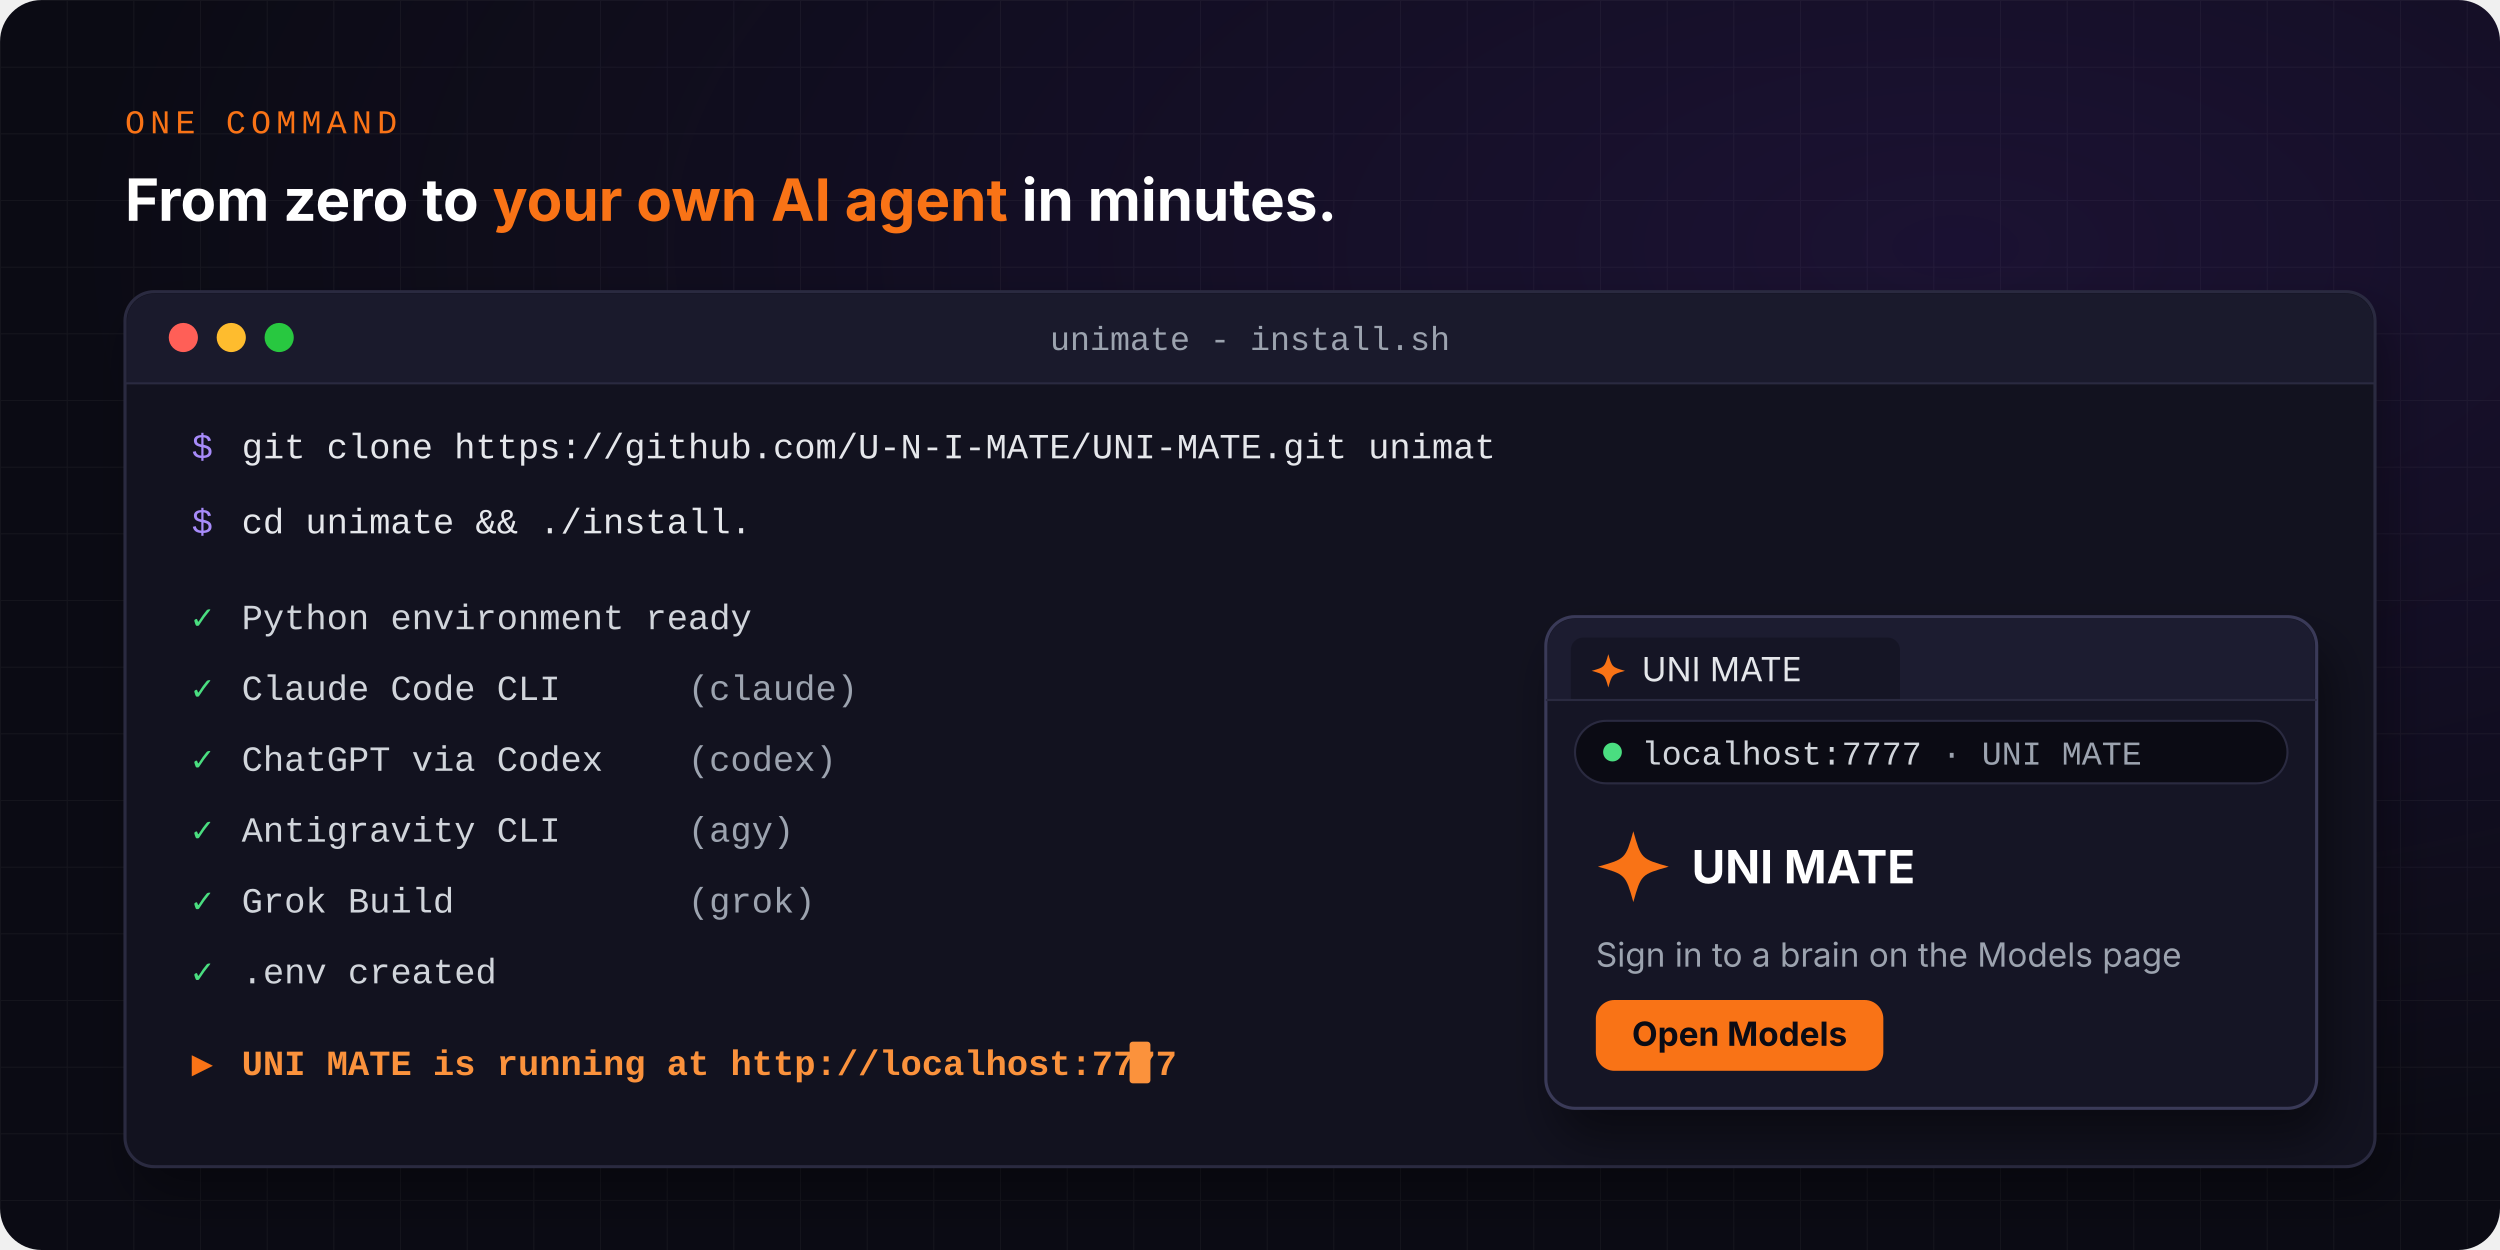
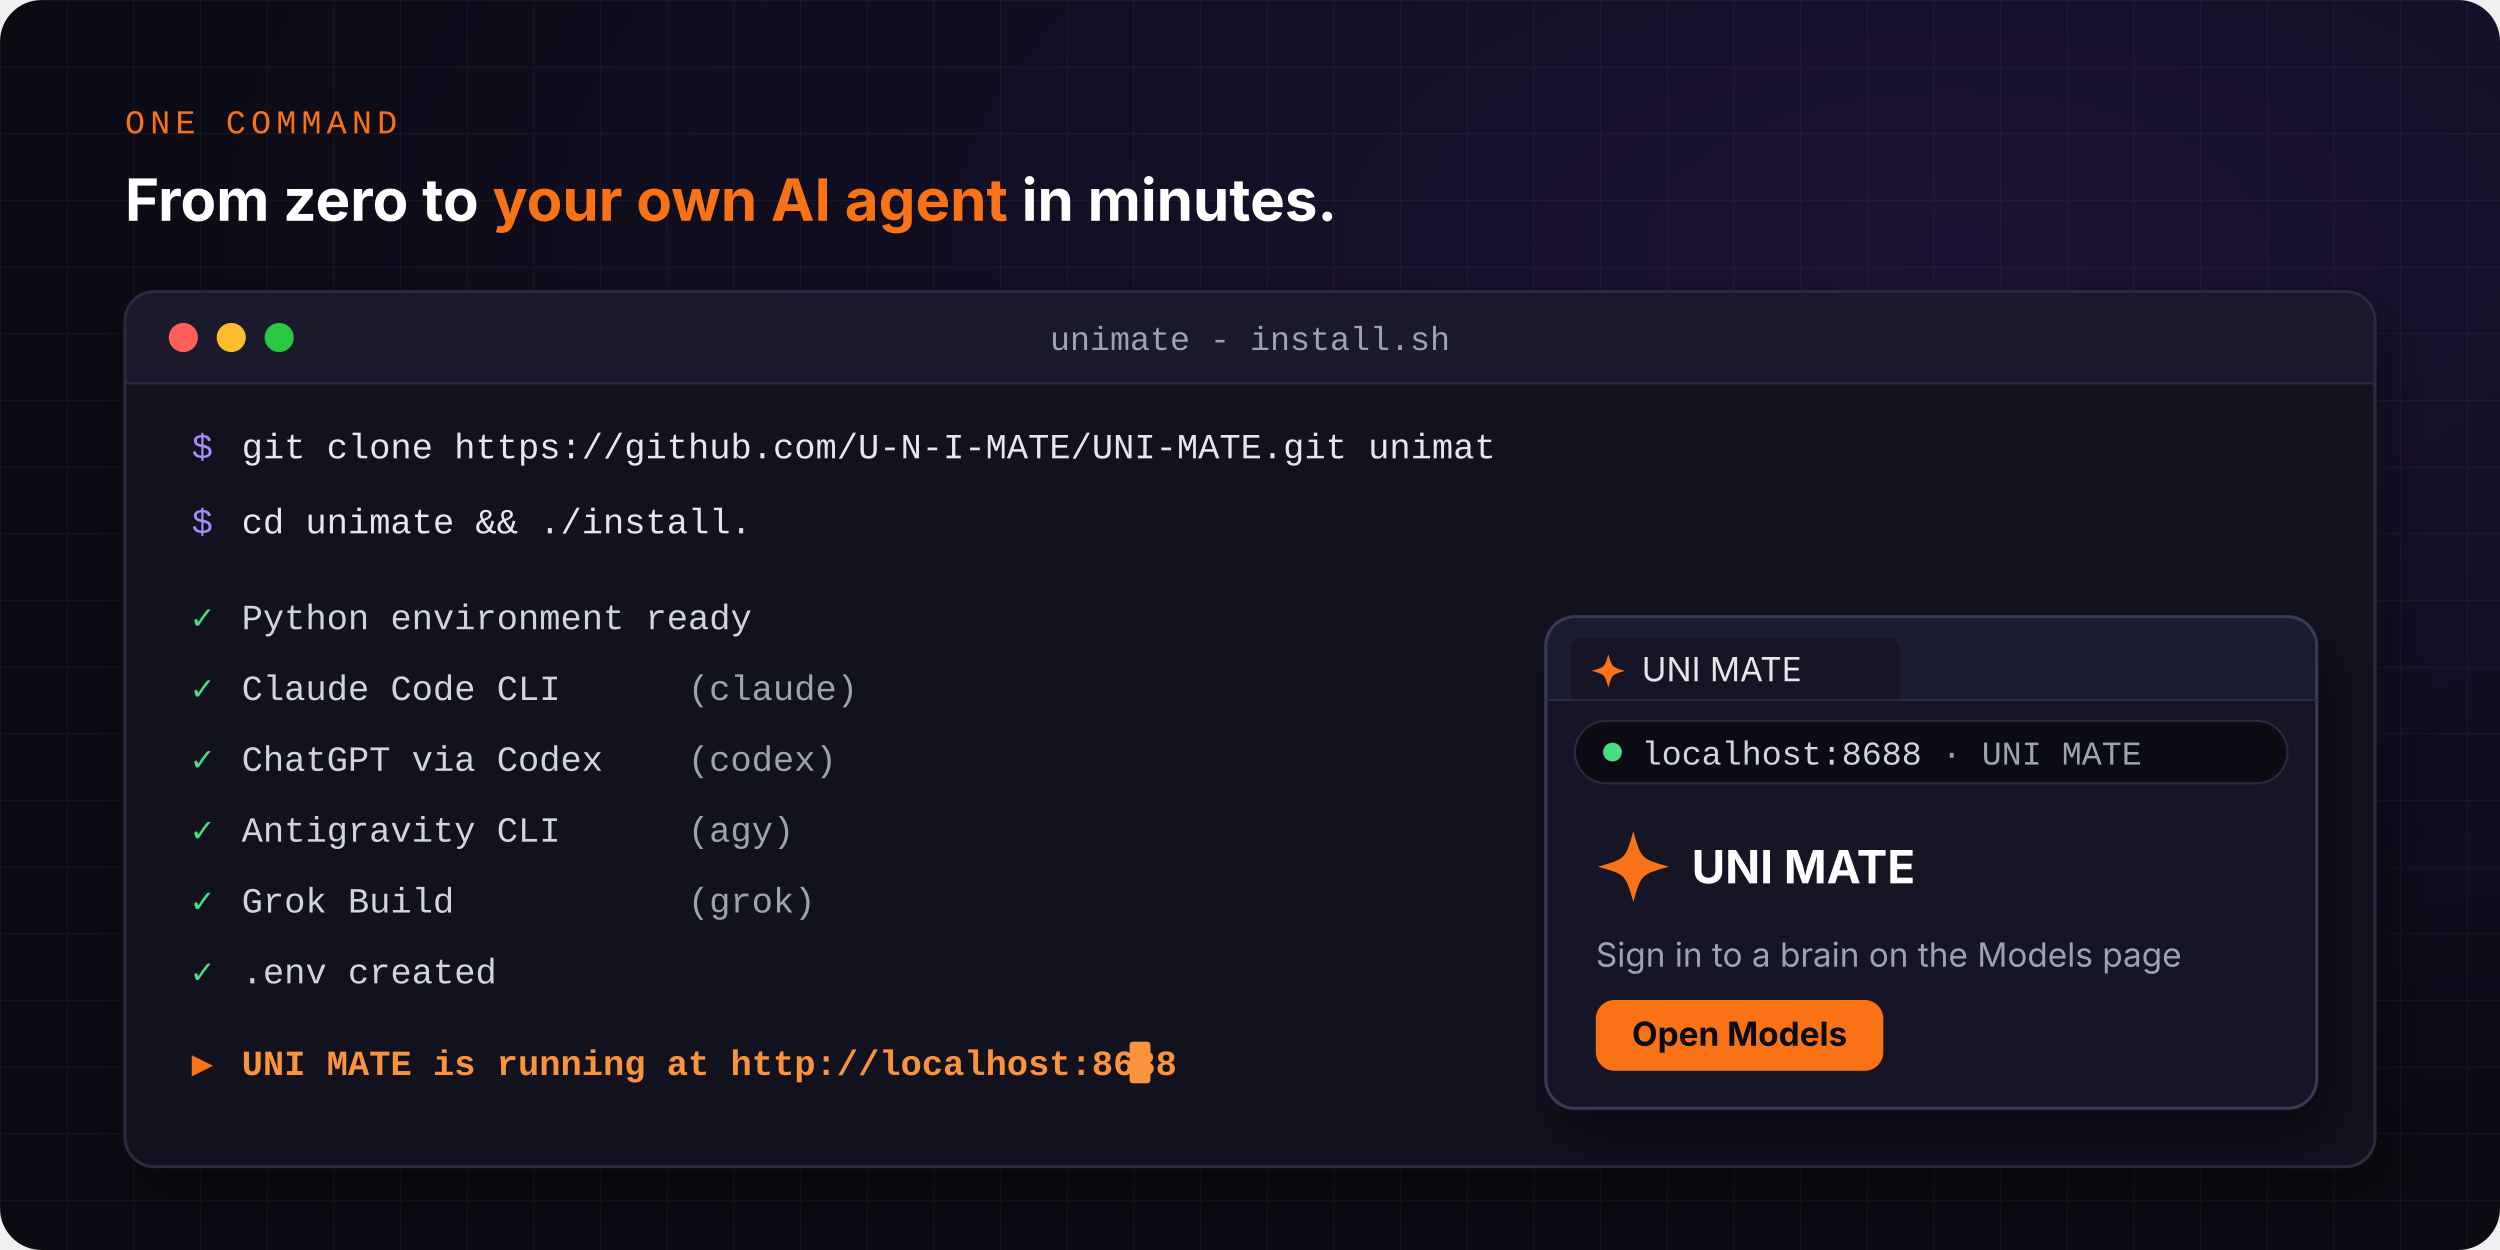
<svg xmlns="http://www.w3.org/2000/svg" viewBox="0 0 1200 600" role="img" aria-labelledby="t d">
  <defs>
    <radialGradient id="gl" cx="0.78" cy="0.2" r="0.75">
      <stop offset="0" stop-color="#7c3aed" stop-opacity=".14" />
      <stop offset="1" stop-color="#7c3aed" stop-opacity="0" />
    </radialGradient>
    <pattern id="gr" width="32" height="32" patternUnits="userSpaceOnUse">
      <path d="M32 0H0V32" fill="none" stroke="#ffffff" stroke-opacity=".04" />
    </pattern>
    <clipPath id="tc">
      <rect x="62" y="186" width="1076" height="372" rx="12" />
    </clipPath>
    <filter id="sh" x="-20%" y="-20%" width="140%" height="140%">
      <feGaussianBlur stdDeviation="12" />
    </filter>
  </defs>
  <style>
@keyframes cl0{0%,1.15%{opacity:0}1.23%,100%{opacity:1}}
.cl0{animation:cl0 13.0s linear infinite}
@keyframes cv0{0%,3.85%{transform:translateX(0px);animation-timing-function:steps(59,end)}17.69%,100%{transform:translateX(601.8px)}}
.cv0{transform:translateX(601.8px);animation:cv0 13.0s linear infinite}
@keyframes cu0{0%,1.15%{opacity:0}1.23%,19.62%{opacity:1}19.69%,100%{opacity:0}}
.cu0{opacity:0;animation:cu0 13.0s linear infinite}
@keyframes cl1{0%,19.62%{opacity:0}19.69%,100%{opacity:1}}
.cl1{animation:cl1 13.0s linear infinite}
@keyframes cv1{0%,22.31%{transform:translateX(0px);animation-timing-function:steps(24,end)}28.46%,100%{transform:translateX(244.8px)}}
.cv1{transform:translateX(244.8px);animation:cv1 13.0s linear infinite}
@keyframes cu1{0%,19.62%{opacity:0}19.69%,30.38%{opacity:1}30.46%,100%{opacity:0}}
.cu1{opacity:0;animation:cu1 13.0s linear infinite}
@keyframes ol0{0%,33.08%{opacity:0}34.00%,100%{opacity:1}}
.ol0{animation:ol0 13.0s ease-out infinite}
@keyframes ol1{0%,36.54%{opacity:0}37.46%,100%{opacity:1}}
.ol1{animation:ol1 13.0s ease-out infinite}
@keyframes ol2{0%,40.00%{opacity:0}40.92%,100%{opacity:1}}
.ol2{animation:ol2 13.0s ease-out infinite}
@keyframes ol3{0%,43.46%{opacity:0}44.38%,100%{opacity:1}}
.ol3{animation:ol3 13.0s ease-out infinite}
@keyframes ol4{0%,46.92%{opacity:0}47.85%,100%{opacity:1}}
.ol4{animation:ol4 13.0s ease-out infinite}
@keyframes ol5{0%,50.38%{opacity:0}51.31%,100%{opacity:1}}
.ol5{animation:ol5 13.0s ease-out infinite}
@keyframes ol6{0%,54.62%{opacity:0}55.54%,100%{opacity:1}}
.ol6{animation:ol6 13.0s ease-out infinite}
@keyframes br{0%,59.23%{opacity:0;transform:translateY(48px)}65.00%,100%{opacity:1;transform:translateY(0px)}}
.br{animation:br 13.0s cubic-bezier(.2,.8,.2,1) infinite}
@keyframes sc{0%,90.00%{opacity:1}94.62%,100%{opacity:0}}
.sc{animation:sc 13.0s ease-in-out infinite}
@keyframes blink{0%,49.9%{opacity:1}50%,100%{opacity:0}}
.blink{animation:blink 1.1s steps(1,end) infinite}
@media (prefers-reduced-motion: reduce){*{animation:none !important}}
</style>
  <rect width="1200" height="600" rx="20" fill="#0b0b14" />
  <rect width="1200" height="600" rx="20" fill="url(#gr)" />
  <rect width="1200" height="600" rx="20" fill="url(#gl)" />
  <text x="60" y="64" fill="#f97316" font-size="16" letter-spacing="2.5" font-family="ui-monospace, 'SFMono-Regular', Consolas, 'Courier New', monospace">ONE COMMAND</text>
  <text x="60" y="106" fill="#ffffff" font-size="28" font-weight="700" font-family="Inter, 'Segoe UI', system-ui, -apple-system, Arial, sans-serif">From zero to <tspan fill="#f97316">your own AI agent</tspan> in minutes.</text>
  <rect x="66" y="152" width="1080" height="420" rx="14" fill="#000" opacity=".35" filter="url(#sh)" />
  <rect x="60" y="140" width="1080" height="420" rx="14" fill="#12121f" stroke="#2a2a40" stroke-width="1.5" />
  <path d="M61,184 V154 a13,13 0 0 1 13,-13 H1126 a13,13 0 0 1 13,13 V184 Z" fill="#1a1a2c" />
  <line x1="60" y1="184" x2="1140" y2="184" stroke="#2a2a40" />
  <circle cx="88" cy="162" r="7" fill="#ff5f57" />
  <circle cx="111" cy="162" r="7" fill="#febc2e" />
  <circle cx="134" cy="162" r="7" fill="#28c840" />
  <text x="600" y="168" fill="#9ca3af" font-size="16" text-anchor="middle" font-family="ui-monospace, 'SFMono-Regular', Consolas, 'Courier New', monospace">unimate - install.sh</text>
  <g class="sc">
    <g clip-path="url(#tc)" font-size="17" font-family="ui-monospace, 'SFMono-Regular', Consolas, 'Courier New', monospace">
      <g class="cl0">
        <text x="92" y="220" fill="#a78bfa">$</text>
        <text x="116" y="220" fill="#e5e7eb" textLength="601.8" lengthAdjust="spacing">git clone https://github.com/U-N-I-MATE/UNI-MATE.git unimate</text>
        <g class="cv0">
          <rect x="116" y="200" width="617.8" height="28" fill="#12121f" />
          <rect class="cu0" x="117" y="204" width="10" height="20" rx="1.5" fill="#e5e7eb" />
        </g>
      </g>
      <g class="cl1">
        <text x="92" y="256" fill="#a78bfa">$</text>
        <text x="116" y="256" fill="#e5e7eb" textLength="244.8" lengthAdjust="spacing">cd unimate &amp;&amp; ./install.sh</text>
        <g class="cv1">
          <rect x="116" y="236" width="260.8" height="28" fill="#12121f" />
          <rect class="cu1" x="117" y="240" width="10" height="20" rx="1.5" fill="#e5e7eb" />
        </g>
      </g>
      <g class="ol0">
        <text x="92" y="302" fill="#4ade80" font-weight="700">✓</text>
        <text x="116" y="302" fill="#d1d5db">Python environment ready</text>
      </g>
      <g class="ol1">
        <text x="92" y="336" fill="#4ade80" font-weight="700">✓</text>
        <text x="116" y="336" fill="#d1d5db">Claude Code CLI</text>
        <text x="330.2" y="336" fill="#9ca3af">(claude)</text>
      </g>
      <g class="ol2">
        <text x="92" y="370" fill="#4ade80" font-weight="700">✓</text>
        <text x="116" y="370" fill="#d1d5db">ChatGPT via Codex</text>
        <text x="330.2" y="370" fill="#9ca3af">(codex)</text>
      </g>
      <g class="ol3">
        <text x="92" y="404" fill="#4ade80" font-weight="700">✓</text>
        <text x="116" y="404" fill="#d1d5db">Antigravity CLI</text>
        <text x="330.2" y="404" fill="#9ca3af">(agy)</text>
      </g>
      <g class="ol4">
        <text x="92" y="438" fill="#4ade80" font-weight="700">✓</text>
        <text x="116" y="438" fill="#d1d5db">Grok Build</text>
        <text x="330.2" y="438" fill="#9ca3af">(grok)</text>
      </g>
      <g class="ol5">
        <text x="92" y="472" fill="#4ade80" font-weight="700">✓</text>
        <text x="116" y="472" fill="#d1d5db">.env created</text>
      </g>
      <g class="ol6">
        <text x="92" y="516" fill="#f97316">▶</text>
-         <text x="116" y="516" fill="#fb923c" font-weight="700" textLength="418.2" lengthAdjust="spacing">UNI MATE is running at http://localhost:7777</text>
+         <text x="116" y="516" fill="#fb923c" font-weight="700" textLength="418.2" lengthAdjust="spacing">UNI MATE is running at http://localhost:8688</text>
        <rect class="blink" x="542.2" y="500" width="10" height="20" rx="1.5" fill="#fb923c" />
      </g>
    </g>
    <g class="br">
      <rect x="748" y="310" width="370" height="236" rx="14" fill="#000" opacity=".45" filter="url(#sh)" />
      <rect x="742" y="296" width="370" height="236" rx="14" fill="#151525" stroke="#3a3a58" stroke-width="1.5" />
      <path d="M743,336 V310 a13,13 0 0 1 13,-13 H1098 a13,13 0 0 1 13,13 V336 Z" fill="#1c1c30" />
      <path d="M754,336 V312 a6,6 0 0 1 6,-6 H906 a6,6 0 0 1 6,6 V336 Z" fill="#151525" />
      <path d="M772,314 C773.76,320.24 773.76,320.24 780,322 C773.76,323.76 773.76,323.76 772,330 C770.24,323.76 770.24,323.76 764,322 C770.24,320.24 770.24,320.24 772,314Z" fill="#f97316" />
      <text x="788" y="327" fill="#e5e7eb" font-size="16" font-family="Inter, 'Segoe UI', system-ui, -apple-system, Arial, sans-serif">UNI MATE</text>
      <line x1="742" y1="336" x2="1112" y2="336" stroke="#2a2a40" />
      <rect x="756" y="346" width="342" height="30" rx="15" fill="#0b0b14" stroke="#2a2a40" />
      <circle cx="774" cy="361" r="4.5" fill="#4ade80" />
-       <text x="788" y="367" fill="#d1d5db" font-size="16" font-family="ui-monospace, 'SFMono-Regular', Consolas, 'Courier New', monospace">localhost:7777 <tspan fill="#9ca3af">· UNI MATE</tspan>
+       <text x="788" y="367" fill="#d1d5db" font-size="16" font-family="ui-monospace, 'SFMono-Regular', Consolas, 'Courier New', monospace">localhost:8688 <tspan fill="#9ca3af">· UNI MATE</tspan>
      </text>
      <path d="M784,399 C787.74,412.26 787.74,412.26 801,416 C787.74,419.74 787.74,419.74 784,433 C780.26,419.74 780.26,419.74 767,416 C780.26,412.26 780.26,412.26 784,399Z" fill="#f97316" />
      <text x="812" y="424" fill="#ffffff" font-size="22" font-weight="700" font-family="Inter, 'Segoe UI', system-ui, -apple-system, Arial, sans-serif">UNI MATE</text>
      <text x="766" y="464" fill="#9ca3af" font-size="16" font-family="Inter, 'Segoe UI', system-ui, -apple-system, Arial, sans-serif">Sign in to a brain on the Models page</text>
      <rect x="766" y="480" width="138" height="34" rx="9" fill="#f97316" />
      <text x="835" y="502" fill="#0b0b14" font-size="16" font-weight="700" text-anchor="middle" font-family="Inter, 'Segoe UI', system-ui, -apple-system, Arial, sans-serif">Open Models</text>
    </g>
  </g>
</svg>
